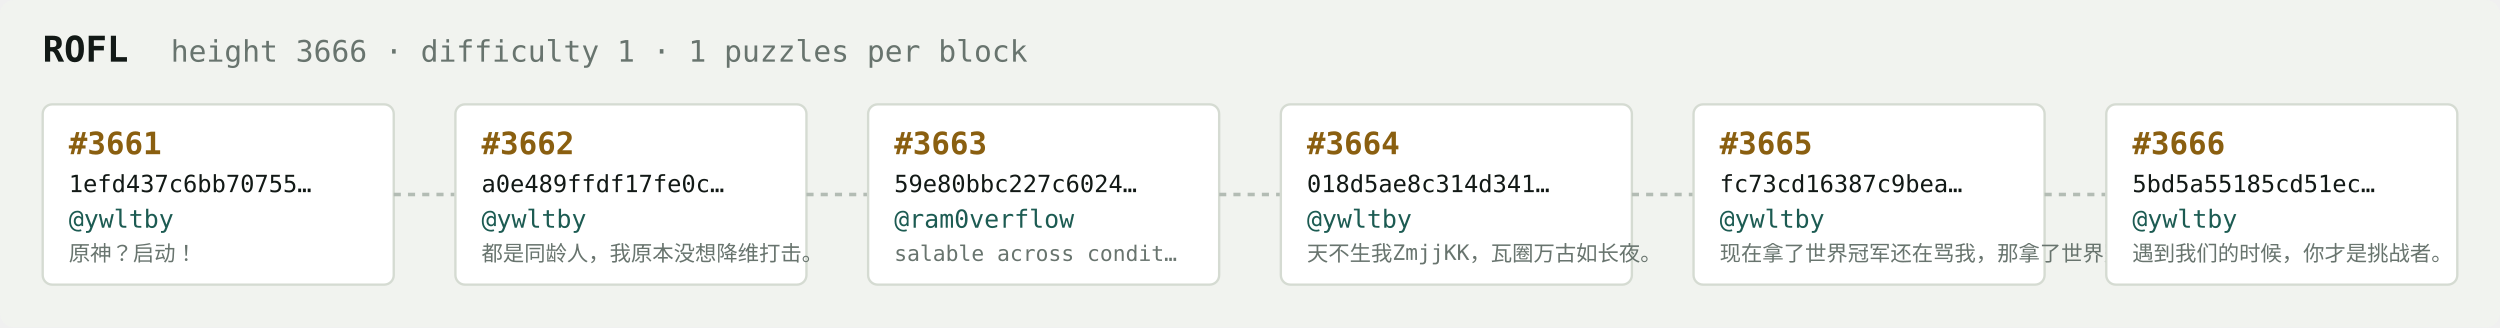
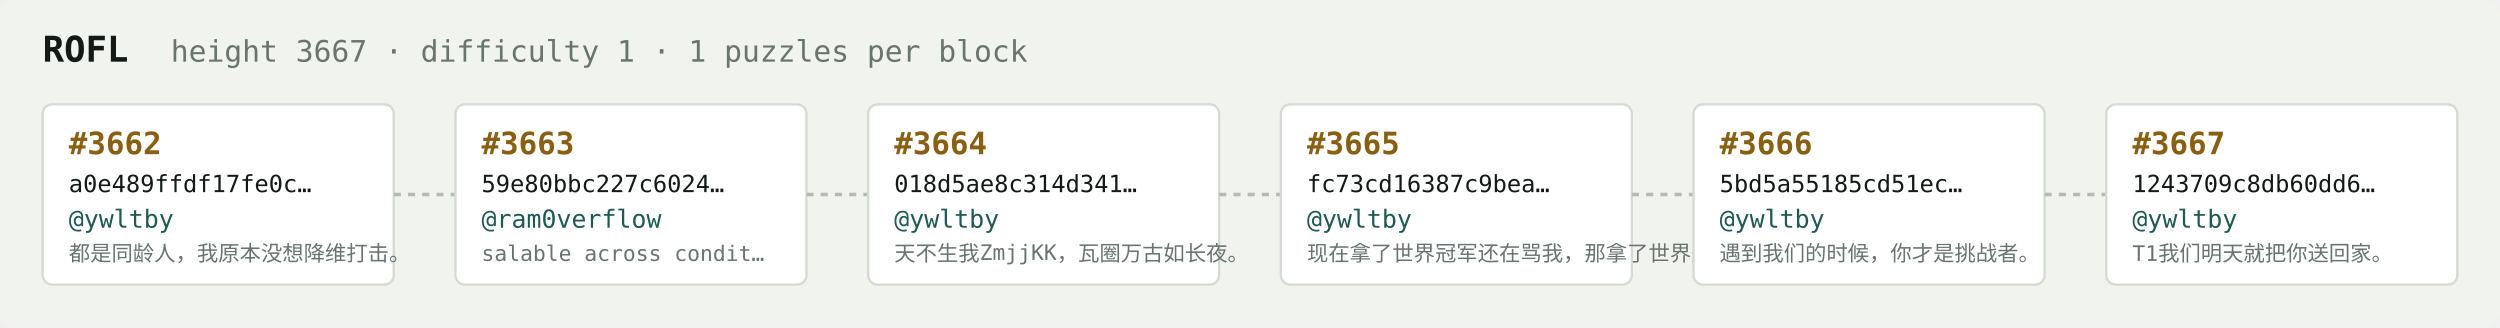
<svg xmlns="http://www.w3.org/2000/svg" width="1054" height="138" viewBox="0 0 1054 138" font-family="ui-monospace,SFMono-Regular,Menlo,monospace">
  <rect fill="#f1f3ef" width="1054" height="138" rx="6" />
  <text x="18" y="26" fill="#121916" font-size="15" font-weight="700">ROFL</text>
-   <text x="72" y="26" fill="#68746e" font-size="12.5">height 3666 · difficulty 1 · 1 puzzles per block</text>
+   <text x="72" y="26" fill="#68746e" font-size="12.5">height 3667 · difficulty 1 · 1 puzzles per block</text>
  <rect x="18" y="44" width="148" height="76" rx="4" fill="#ffffff" stroke="#d5dbd2" stroke-width="1" />
-   <text x="29" y="65" fill="#8a5f10" font-size="13" font-weight="700">#3661</text>
-   <text x="29" y="81" fill="#121916" font-size="10">1efd437c6bb70755…</text>
+   <text x="29" y="65" fill="#8a5f10" font-size="13" font-weight="700">#3662</text>
+   <text x="29" y="81" fill="#121916" font-size="10">a0e489ffdf17fe0c…</text>
  <text x="29" y="96" fill="#1c5b52" font-size="10.5">@ywltby</text>
-   <text x="29" y="110" fill="#68746e" font-size="9">原神？启动！</text>
+   <text x="29" y="110" fill="#68746e" font-size="9">都是同龄人，我原本没想降维打击。</text>
  <line x1="166" y1="82.0" x2="192" y2="82.0" stroke="#b3bcb4" stroke-width="1.5" stroke-dasharray="3 3" />
  <rect x="192" y="44" width="148" height="76" rx="4" fill="#ffffff" stroke="#d5dbd2" stroke-width="1" />
-   <text x="203" y="65" fill="#8a5f10" font-size="13" font-weight="700">#3662</text>
-   <text x="203" y="81" fill="#121916" font-size="10">a0e489ffdf17fe0c…</text>
-   <text x="203" y="96" fill="#1c5b52" font-size="10.5">@ywltby</text>
-   <text x="203" y="110" fill="#68746e" font-size="9">都是同龄人，我原本没想降维打击。</text>
+   <text x="203" y="65" fill="#8a5f10" font-size="13" font-weight="700">#3663</text>
+   <text x="203" y="81" fill="#121916" font-size="10">59e80bbc227c6024…</text>
+   <text x="203" y="96" fill="#1c5b52" font-size="10.5">@ram0verflow</text>
+   <text x="203" y="110" fill="#68746e" font-size="9">salable across condit…</text>
  <line x1="340" y1="82.0" x2="366" y2="82.0" stroke="#b3bcb4" stroke-width="1.5" stroke-dasharray="3 3" />
  <rect x="366" y="44" width="148" height="76" rx="4" fill="#ffffff" stroke="#d5dbd2" stroke-width="1" />
-   <text x="377" y="65" fill="#8a5f10" font-size="13" font-weight="700">#3663</text>
-   <text x="377" y="81" fill="#121916" font-size="10">59e80bbc227c6024…</text>
-   <text x="377" y="96" fill="#1c5b52" font-size="10.5">@ram0verflow</text>
-   <text x="377" y="110" fill="#68746e" font-size="9">salable across condit…</text>
+   <text x="377" y="65" fill="#8a5f10" font-size="13" font-weight="700">#3664</text>
+   <text x="377" y="81" fill="#121916" font-size="10">018d5ae8c314d341…</text>
+   <text x="377" y="96" fill="#1c5b52" font-size="10.5">@ywltby</text>
+   <text x="377" y="110" fill="#68746e" font-size="9">天不生我ZmjjKK，瓦圈万古如长夜。</text>
  <line x1="514" y1="82.0" x2="540" y2="82.0" stroke="#b3bcb4" stroke-width="1.5" stroke-dasharray="3 3" />
  <rect x="540" y="44" width="148" height="76" rx="4" fill="#ffffff" stroke="#d5dbd2" stroke-width="1" />
-   <text x="551" y="65" fill="#8a5f10" font-size="13" font-weight="700">#3664</text>
-   <text x="551" y="81" fill="#121916" font-size="10">018d5ae8c314d341…</text>
+   <text x="551" y="65" fill="#8a5f10" font-size="13" font-weight="700">#3665</text>
+   <text x="551" y="81" fill="#121916" font-size="10">fc73cd16387c9bea…</text>
  <text x="551" y="96" fill="#1c5b52" font-size="10.5">@ywltby</text>
-   <text x="551" y="110" fill="#68746e" font-size="9">天不生我ZmjjKK，瓦圈万古如长夜。</text>
+   <text x="551" y="110" fill="#68746e" font-size="9">现在拿了世界冠军还在骂我，那拿了世界冠军有…</text>
  <line x1="688" y1="82.0" x2="714" y2="82.0" stroke="#b3bcb4" stroke-width="1.5" stroke-dasharray="3 3" />
  <rect x="714" y="44" width="148" height="76" rx="4" fill="#ffffff" stroke="#d5dbd2" stroke-width="1" />
-   <text x="725" y="65" fill="#8a5f10" font-size="13" font-weight="700">#3665</text>
-   <text x="725" y="81" fill="#121916" font-size="10">fc73cd16387c9bea…</text>
+   <text x="725" y="65" fill="#8a5f10" font-size="13" font-weight="700">#3666</text>
+   <text x="725" y="81" fill="#121916" font-size="10">5bd5a55185cd51ec…</text>
  <text x="725" y="96" fill="#1c5b52" font-size="10.5">@ywltby</text>
-   <text x="725" y="110" fill="#68746e" font-size="9">现在拿了世界冠军还在骂我，那拿了世界冠军有…</text>
+   <text x="725" y="110" fill="#68746e" font-size="9">遇到我们的时候，你才是挑战者。</text>
  <line x1="862" y1="82.0" x2="888" y2="82.0" stroke="#b3bcb4" stroke-width="1.5" stroke-dasharray="3 3" />
  <rect x="888" y="44" width="148" height="76" rx="4" fill="#ffffff" stroke="#d5dbd2" stroke-width="1" />
-   <text x="899" y="65" fill="#8a5f10" font-size="13" font-weight="700">#3666</text>
-   <text x="899" y="81" fill="#121916" font-size="10">5bd5a55185cd51ec…</text>
+   <text x="899" y="65" fill="#8a5f10" font-size="13" font-weight="700">#3667</text>
+   <text x="899" y="81" fill="#121916" font-size="10">1243709c8db60dd6…</text>
  <text x="899" y="96" fill="#1c5b52" font-size="10.5">@ywltby</text>
-   <text x="899" y="110" fill="#68746e" font-size="9">遇到我们的时候，你才是挑战者。</text>
+   <text x="899" y="110" fill="#68746e" font-size="9">T1我们明天就把你送回家。</text>
</svg>
